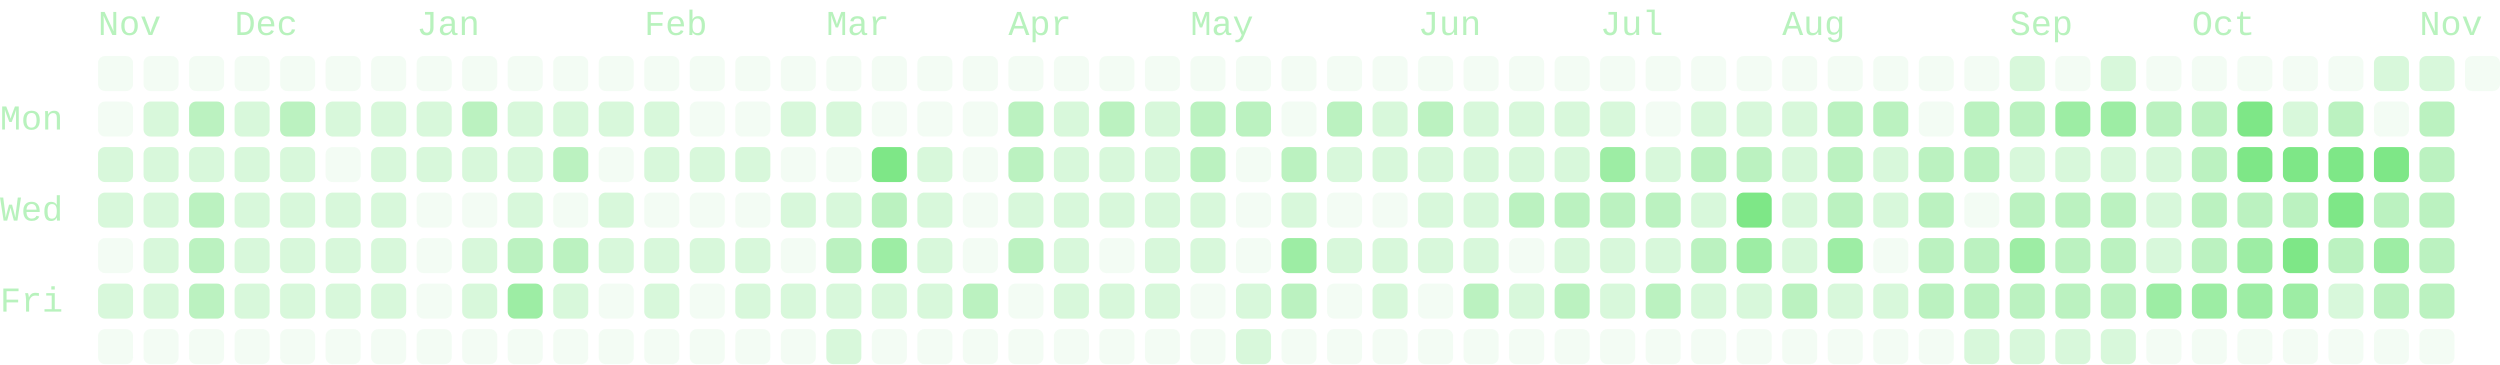
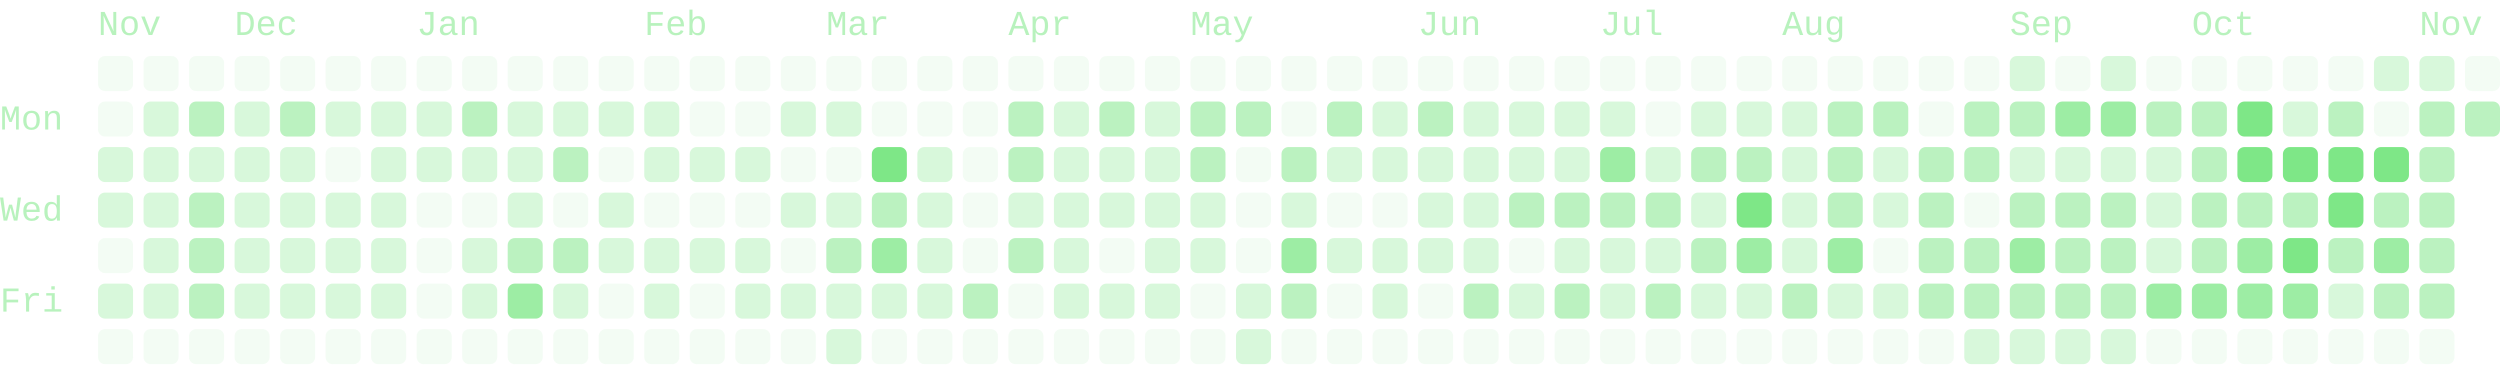
- <svg xmlns="http://www.w3.org/2000/svg" viewBox="0 0 714 104" width="714" height="104" role="img" aria-labelledby="cg-title" class="cg" color="#7ee787" font-family="ui-monospace, SFMono-Regular, Menlo, Consolas, 'Liberation Mono', monospace" font-size="10" data-total="2335" data-from="2025-11-09" data-to="2026-11-08">
+ <svg xmlns="http://www.w3.org/2000/svg" viewBox="0 0 714 104" width="714" height="104" role="img" aria-labelledby="cg-title" class="cg" color="#7ee787" font-family="ui-monospace, SFMono-Regular, Menlo, Consolas, 'Liberation Mono', monospace" font-size="10" data-total="2340" data-from="2025-11-09" data-to="2026-11-09">
  <g class="cg-labels" fill="currentColor" fill-opacity="0.55">
    <text class="cg-month" data-month="10" x="28" y="10">Nov</text>
    <text class="cg-month" data-month="11" x="67" y="10">Dec</text>
    <text class="cg-month" data-month="0" x="119" y="10">Jan</text>
    <text class="cg-month" data-month="1" x="184" y="10">Feb</text>
    <text class="cg-month" data-month="2" x="236" y="10">Mar</text>
    <text class="cg-month" data-month="3" x="288" y="10">Apr</text>
    <text class="cg-month" data-month="4" x="340" y="10">May</text>
    <text class="cg-month" data-month="5" x="405" y="10">Jun</text>
    <text class="cg-month" data-month="6" x="457" y="10">Jul</text>
    <text class="cg-month" data-month="7" x="509" y="10">Aug</text>
    <text class="cg-month" data-month="8" x="574" y="10">Sep</text>
    <text class="cg-month" data-month="9" x="626" y="10">Oct</text>
    <text class="cg-month" data-month="10" x="691" y="10">Nov</text>
    <text class="cg-day" data-day="1" x="0" y="37">Mon</text>
    <text class="cg-day" data-day="3" x="0" y="63">Wed</text>
    <text class="cg-day" data-day="5" x="0" y="89">Fri</text>
  </g>
  <g class="cg-days" fill="currentColor">
    <g fill-opacity="0.09">
      <rect x="28" y="16" width="10" height="10" rx="2" data-date="2025-11-09" data-count="0" data-level="0" />
      <rect x="28" y="29" width="10" height="10" rx="2" data-date="2025-11-10" data-count="0" data-level="0" />
      <rect x="28" y="68" width="10" height="10" rx="2" data-date="2025-11-13" data-count="0" data-level="0" />
      <rect x="28" y="94" width="10" height="10" rx="2" data-date="2025-11-15" data-count="0" data-level="0" />
      <rect x="41" y="16" width="10" height="10" rx="2" data-date="2025-11-16" data-count="0" data-level="0" />
      <rect x="41" y="94" width="10" height="10" rx="2" data-date="2025-11-22" data-count="0" data-level="0" />
      <rect x="54" y="16" width="10" height="10" rx="2" data-date="2025-11-23" data-count="0" data-level="0" />
      <rect x="54" y="94" width="10" height="10" rx="2" data-date="2025-11-29" data-count="0" data-level="0" />
      <rect x="67" y="16" width="10" height="10" rx="2" data-date="2025-11-30" data-count="0" data-level="0" />
      <rect x="67" y="94" width="10" height="10" rx="2" data-date="2025-12-06" data-count="0" data-level="0" />
      <rect x="80" y="16" width="10" height="10" rx="2" data-date="2025-12-07" data-count="0" data-level="0" />
      <rect x="80" y="94" width="10" height="10" rx="2" data-date="2025-12-13" data-count="0" data-level="0" />
      <rect x="93" y="16" width="10" height="10" rx="2" data-date="2025-12-14" data-count="0" data-level="0" />
      <rect x="93" y="42" width="10" height="10" rx="2" data-date="2025-12-16" data-count="0" data-level="0" />
      <rect x="93" y="94" width="10" height="10" rx="2" data-date="2025-12-20" data-count="0" data-level="0" />
      <rect x="106" y="16" width="10" height="10" rx="2" data-date="2025-12-21" data-count="0" data-level="0" />
      <rect x="106" y="94" width="10" height="10" rx="2" data-date="2025-12-27" data-count="0" data-level="0" />
      <rect x="119" y="16" width="10" height="10" rx="2" data-date="2025-12-28" data-count="0" data-level="0" />
      <rect x="119" y="55" width="10" height="10" rx="2" data-date="2025-12-31" data-count="0" data-level="0" />
      <rect x="119" y="68" width="10" height="10" rx="2" data-date="2026-01-01" data-count="0" data-level="0" />
      <rect x="119" y="81" width="10" height="10" rx="2" data-date="2026-01-02" data-count="0" data-level="0" />
      <rect x="119" y="94" width="10" height="10" rx="2" data-date="2026-01-03" data-count="0" data-level="0" />
      <rect x="132" y="16" width="10" height="10" rx="2" data-date="2026-01-04" data-count="0" data-level="0" />
      <rect x="132" y="55" width="10" height="10" rx="2" data-date="2026-01-07" data-count="0" data-level="0" />
      <rect x="132" y="94" width="10" height="10" rx="2" data-date="2026-01-10" data-count="0" data-level="0" />
      <rect x="145" y="16" width="10" height="10" rx="2" data-date="2026-01-11" data-count="0" data-level="0" />
      <rect x="145" y="94" width="10" height="10" rx="2" data-date="2026-01-17" data-count="0" data-level="0" />
      <rect x="158" y="16" width="10" height="10" rx="2" data-date="2026-01-18" data-count="0" data-level="0" />
      <rect x="158" y="55" width="10" height="10" rx="2" data-date="2026-01-21" data-count="0" data-level="0" />
      <rect x="158" y="94" width="10" height="10" rx="2" data-date="2026-01-24" data-count="0" data-level="0" />
      <rect x="171" y="16" width="10" height="10" rx="2" data-date="2026-01-25" data-count="0" data-level="0" />
      <rect x="171" y="42" width="10" height="10" rx="2" data-date="2026-01-27" data-count="0" data-level="0" />
      <rect x="171" y="81" width="10" height="10" rx="2" data-date="2026-01-30" data-count="0" data-level="0" />
      <rect x="171" y="94" width="10" height="10" rx="2" data-date="2026-01-31" data-count="0" data-level="0" />
      <rect x="184" y="16" width="10" height="10" rx="2" data-date="2026-02-01" data-count="0" data-level="0" />
      <rect x="184" y="55" width="10" height="10" rx="2" data-date="2026-02-04" data-count="0" data-level="0" />
      <rect x="184" y="94" width="10" height="10" rx="2" data-date="2026-02-07" data-count="0" data-level="0" />
      <rect x="197" y="16" width="10" height="10" rx="2" data-date="2026-02-08" data-count="0" data-level="0" />
      <rect x="197" y="29" width="10" height="10" rx="2" data-date="2026-02-09" data-count="0" data-level="0" />
      <rect x="197" y="55" width="10" height="10" rx="2" data-date="2026-02-11" data-count="0" data-level="0" />
      <rect x="197" y="81" width="10" height="10" rx="2" data-date="2026-02-13" data-count="0" data-level="0" />
      <rect x="197" y="94" width="10" height="10" rx="2" data-date="2026-02-14" data-count="0" data-level="0" />
      <rect x="210" y="16" width="10" height="10" rx="2" data-date="2026-02-15" data-count="0" data-level="0" />
      <rect x="210" y="29" width="10" height="10" rx="2" data-date="2026-02-16" data-count="0" data-level="0" />
      <rect x="210" y="55" width="10" height="10" rx="2" data-date="2026-02-18" data-count="0" data-level="0" />
      <rect x="210" y="94" width="10" height="10" rx="2" data-date="2026-02-21" data-count="0" data-level="0" />
      <rect x="223" y="16" width="10" height="10" rx="2" data-date="2026-02-22" data-count="0" data-level="0" />
      <rect x="223" y="42" width="10" height="10" rx="2" data-date="2026-02-24" data-count="0" data-level="0" />
      <rect x="223" y="68" width="10" height="10" rx="2" data-date="2026-02-26" data-count="0" data-level="0" />
      <rect x="223" y="94" width="10" height="10" rx="2" data-date="2026-02-28" data-count="0" data-level="0" />
      <rect x="236" y="16" width="10" height="10" rx="2" data-date="2026-03-01" data-count="0" data-level="0" />
      <rect x="236" y="42" width="10" height="10" rx="2" data-date="2026-03-03" data-count="0" data-level="0" />
      <rect x="249" y="16" width="10" height="10" rx="2" data-date="2026-03-08" data-count="0" data-level="0" />
      <rect x="249" y="29" width="10" height="10" rx="2" data-date="2026-03-09" data-count="0" data-level="0" />
      <rect x="249" y="94" width="10" height="10" rx="2" data-date="2026-03-14" data-count="0" data-level="0" />
      <rect x="262" y="16" width="10" height="10" rx="2" data-date="2026-03-15" data-count="0" data-level="0" />
      <rect x="262" y="29" width="10" height="10" rx="2" data-date="2026-03-16" data-count="0" data-level="0" />
      <rect x="262" y="94" width="10" height="10" rx="2" data-date="2026-03-21" data-count="0" data-level="0" />
      <rect x="275" y="16" width="10" height="10" rx="2" data-date="2026-03-22" data-count="0" data-level="0" />
      <rect x="275" y="29" width="10" height="10" rx="2" data-date="2026-03-23" data-count="0" data-level="0" />
      <rect x="275" y="42" width="10" height="10" rx="2" data-date="2026-03-24" data-count="0" data-level="0" />
      <rect x="275" y="55" width="10" height="10" rx="2" data-date="2026-03-25" data-count="0" data-level="0" />
      <rect x="275" y="68" width="10" height="10" rx="2" data-date="2026-03-26" data-count="0" data-level="0" />
      <rect x="275" y="94" width="10" height="10" rx="2" data-date="2026-03-28" data-count="0" data-level="0" />
      <rect x="288" y="16" width="10" height="10" rx="2" data-date="2026-03-29" data-count="0" data-level="0" />
      <rect x="288" y="81" width="10" height="10" rx="2" data-date="2026-04-03" data-count="0" data-level="0" />
      <rect x="288" y="94" width="10" height="10" rx="2" data-date="2026-04-04" data-count="0" data-level="0" />
      <rect x="301" y="16" width="10" height="10" rx="2" data-date="2026-04-05" data-count="0" data-level="0" />
      <rect x="301" y="94" width="10" height="10" rx="2" data-date="2026-04-11" data-count="0" data-level="0" />
      <rect x="314" y="16" width="10" height="10" rx="2" data-date="2026-04-12" data-count="0" data-level="0" />
      <rect x="314" y="68" width="10" height="10" rx="2" data-date="2026-04-16" data-count="0" data-level="0" />
      <rect x="314" y="94" width="10" height="10" rx="2" data-date="2026-04-18" data-count="0" data-level="0" />
      <rect x="327" y="16" width="10" height="10" rx="2" data-date="2026-04-19" data-count="0" data-level="0" />
      <rect x="327" y="94" width="10" height="10" rx="2" data-date="2026-04-25" data-count="0" data-level="0" />
      <rect x="340" y="16" width="10" height="10" rx="2" data-date="2026-04-26" data-count="0" data-level="0" />
      <rect x="340" y="81" width="10" height="10" rx="2" data-date="2026-05-01" data-count="0" data-level="0" />
      <rect x="340" y="94" width="10" height="10" rx="2" data-date="2026-05-02" data-count="0" data-level="0" />
      <rect x="353" y="16" width="10" height="10" rx="2" data-date="2026-05-03" data-count="0" data-level="0" />
      <rect x="353" y="42" width="10" height="10" rx="2" data-date="2026-05-05" data-count="0" data-level="0" />
      <rect x="353" y="55" width="10" height="10" rx="2" data-date="2026-05-06" data-count="0" data-level="0" />
      <rect x="353" y="68" width="10" height="10" rx="2" data-date="2026-05-07" data-count="0" data-level="0" />
      <rect x="366" y="16" width="10" height="10" rx="2" data-date="2026-05-10" data-count="0" data-level="0" />
      <rect x="366" y="29" width="10" height="10" rx="2" data-date="2026-05-11" data-count="0" data-level="0" />
      <rect x="366" y="94" width="10" height="10" rx="2" data-date="2026-05-16" data-count="0" data-level="0" />
      <rect x="379" y="16" width="10" height="10" rx="2" data-date="2026-05-17" data-count="0" data-level="0" />
      <rect x="379" y="55" width="10" height="10" rx="2" data-date="2026-05-20" data-count="0" data-level="0" />
      <rect x="379" y="81" width="10" height="10" rx="2" data-date="2026-05-22" data-count="0" data-level="0" />
      <rect x="379" y="94" width="10" height="10" rx="2" data-date="2026-05-23" data-count="0" data-level="0" />
      <rect x="392" y="16" width="10" height="10" rx="2" data-date="2026-05-24" data-count="0" data-level="0" />
      <rect x="392" y="55" width="10" height="10" rx="2" data-date="2026-05-27" data-count="0" data-level="0" />
      <rect x="392" y="94" width="10" height="10" rx="2" data-date="2026-05-30" data-count="0" data-level="0" />
      <rect x="405" y="16" width="10" height="10" rx="2" data-date="2026-05-31" data-count="0" data-level="0" />
      <rect x="405" y="81" width="10" height="10" rx="2" data-date="2026-06-05" data-count="0" data-level="0" />
      <rect x="405" y="94" width="10" height="10" rx="2" data-date="2026-06-06" data-count="0" data-level="0" />
      <rect x="418" y="16" width="10" height="10" rx="2" data-date="2026-06-07" data-count="0" data-level="0" />
      <rect x="418" y="94" width="10" height="10" rx="2" data-date="2026-06-13" data-count="0" data-level="0" />
      <rect x="431" y="16" width="10" height="10" rx="2" data-date="2026-06-14" data-count="0" data-level="0" />
      <rect x="431" y="68" width="10" height="10" rx="2" data-date="2026-06-18" data-count="0" data-level="0" />
      <rect x="431" y="94" width="10" height="10" rx="2" data-date="2026-06-20" data-count="0" data-level="0" />
      <rect x="444" y="16" width="10" height="10" rx="2" data-date="2026-06-21" data-count="0" data-level="0" />
      <rect x="444" y="94" width="10" height="10" rx="2" data-date="2026-06-27" data-count="0" data-level="0" />
      <rect x="457" y="16" width="10" height="10" rx="2" data-date="2026-06-28" data-count="0" data-level="0" />
      <rect x="457" y="94" width="10" height="10" rx="2" data-date="2026-07-04" data-count="0" data-level="0" />
      <rect x="470" y="16" width="10" height="10" rx="2" data-date="2026-07-05" data-count="0" data-level="0" />
      <rect x="470" y="29" width="10" height="10" rx="2" data-date="2026-07-06" data-count="0" data-level="0" />
      <rect x="470" y="94" width="10" height="10" rx="2" data-date="2026-07-11" data-count="0" data-level="0" />
      <rect x="483" y="16" width="10" height="10" rx="2" data-date="2026-07-12" data-count="0" data-level="0" />
      <rect x="483" y="94" width="10" height="10" rx="2" data-date="2026-07-18" data-count="0" data-level="0" />
      <rect x="496" y="16" width="10" height="10" rx="2" data-date="2026-07-19" data-count="0" data-level="0" />
      <rect x="496" y="94" width="10" height="10" rx="2" data-date="2026-07-25" data-count="0" data-level="0" />
      <rect x="509" y="16" width="10" height="10" rx="2" data-date="2026-07-26" data-count="0" data-level="0" />
      <rect x="509" y="94" width="10" height="10" rx="2" data-date="2026-08-01" data-count="0" data-level="0" />
      <rect x="522" y="16" width="10" height="10" rx="2" data-date="2026-08-02" data-count="0" data-level="0" />
      <rect x="522" y="94" width="10" height="10" rx="2" data-date="2026-08-08" data-count="0" data-level="0" />
      <rect x="535" y="16" width="10" height="10" rx="2" data-date="2026-08-09" data-count="0" data-level="0" />
      <rect x="535" y="68" width="10" height="10" rx="2" data-date="2026-08-13" data-count="0" data-level="0" />
      <rect x="535" y="94" width="10" height="10" rx="2" data-date="2026-08-15" data-count="0" data-level="0" />
      <rect x="548" y="16" width="10" height="10" rx="2" data-date="2026-08-16" data-count="0" data-level="0" />
      <rect x="548" y="29" width="10" height="10" rx="2" data-date="2026-08-17" data-count="0" data-level="0" />
      <rect x="548" y="94" width="10" height="10" rx="2" data-date="2026-08-22" data-count="0" data-level="0" />
      <rect x="561" y="16" width="10" height="10" rx="2" data-date="2026-08-23" data-count="0" data-level="0" />
      <rect x="561" y="55" width="10" height="10" rx="2" data-date="2026-08-26" data-count="0" data-level="0" />
      <rect x="587" y="16" width="10" height="10" rx="2" data-date="2026-09-06" data-count="0" data-level="0" />
      <rect x="613" y="16" width="10" height="10" rx="2" data-date="2026-09-20" data-count="0" data-level="0" />
      <rect x="613" y="94" width="10" height="10" rx="2" data-date="2026-09-26" data-count="0" data-level="0" />
      <rect x="626" y="16" width="10" height="10" rx="2" data-date="2026-09-27" data-count="0" data-level="0" />
      <rect x="626" y="94" width="10" height="10" rx="2" data-date="2026-10-03" data-count="0" data-level="0" />
      <rect x="639" y="16" width="10" height="10" rx="2" data-date="2026-10-04" data-count="0" data-level="0" />
      <rect x="639" y="94" width="10" height="10" rx="2" data-date="2026-10-10" data-count="0" data-level="0" />
      <rect x="652" y="16" width="10" height="10" rx="2" data-date="2026-10-11" data-count="0" data-level="0" />
      <rect x="652" y="94" width="10" height="10" rx="2" data-date="2026-10-17" data-count="0" data-level="0" />
      <rect x="665" y="16" width="10" height="10" rx="2" data-date="2026-10-18" data-count="0" data-level="0" />
      <rect x="665" y="94" width="10" height="10" rx="2" data-date="2026-10-24" data-count="0" data-level="0" />
      <rect x="678" y="29" width="10" height="10" rx="2" data-date="2026-10-26" data-count="0" data-level="0" />
      <rect x="678" y="94" width="10" height="10" rx="2" data-date="2026-10-31" data-count="0" data-level="0" />
      <rect x="691" y="94" width="10" height="10" rx="2" data-date="2026-11-07" data-count="0" data-level="0" />
      <rect x="704" y="16" width="10" height="10" rx="2" data-date="2026-11-08" data-count="0" data-level="0" />
    </g>
    <g fill-opacity="0.3">
      <rect x="28" y="42" width="10" height="10" rx="2" data-date="2025-11-11" data-count="8" data-level="1" />
      <rect x="28" y="55" width="10" height="10" rx="2" data-date="2025-11-12" data-count="4" data-level="1" />
      <rect x="28" y="81" width="10" height="10" rx="2" data-date="2025-11-14" data-count="2" data-level="1" />
      <rect x="41" y="29" width="10" height="10" rx="2" data-date="2025-11-17" data-count="1" data-level="1" />
      <rect x="41" y="42" width="10" height="10" rx="2" data-date="2025-11-18" data-count="7" data-level="1" />
      <rect x="41" y="55" width="10" height="10" rx="2" data-date="2025-11-19" data-count="9" data-level="1" />
      <rect x="41" y="68" width="10" height="10" rx="2" data-date="2025-11-20" data-count="5" data-level="1" />
      <rect x="41" y="81" width="10" height="10" rx="2" data-date="2025-11-21" data-count="1" data-level="1" />
      <rect x="54" y="42" width="10" height="10" rx="2" data-date="2025-11-25" data-count="6" data-level="1" />
      <rect x="67" y="29" width="10" height="10" rx="2" data-date="2025-12-01" data-count="7" data-level="1" />
      <rect x="67" y="42" width="10" height="10" rx="2" data-date="2025-12-02" data-count="2" data-level="1" />
      <rect x="67" y="55" width="10" height="10" rx="2" data-date="2025-12-03" data-count="1" data-level="1" />
      <rect x="67" y="68" width="10" height="10" rx="2" data-date="2025-12-04" data-count="5" data-level="1" />
      <rect x="67" y="81" width="10" height="10" rx="2" data-date="2025-12-05" data-count="5" data-level="1" />
      <rect x="80" y="42" width="10" height="10" rx="2" data-date="2025-12-09" data-count="7" data-level="1" />
      <rect x="80" y="55" width="10" height="10" rx="2" data-date="2025-12-10" data-count="3" data-level="1" />
      <rect x="80" y="68" width="10" height="10" rx="2" data-date="2025-12-11" data-count="3" data-level="1" />
      <rect x="80" y="81" width="10" height="10" rx="2" data-date="2025-12-12" data-count="6" data-level="1" />
      <rect x="93" y="29" width="10" height="10" rx="2" data-date="2025-12-15" data-count="7" data-level="1" />
      <rect x="93" y="55" width="10" height="10" rx="2" data-date="2025-12-17" data-count="3" data-level="1" />
      <rect x="93" y="68" width="10" height="10" rx="2" data-date="2025-12-18" data-count="2" data-level="1" />
      <rect x="93" y="81" width="10" height="10" rx="2" data-date="2025-12-19" data-count="7" data-level="1" />
      <rect x="106" y="29" width="10" height="10" rx="2" data-date="2025-12-22" data-count="3" data-level="1" />
      <rect x="106" y="42" width="10" height="10" rx="2" data-date="2025-12-23" data-count="2" data-level="1" />
      <rect x="106" y="55" width="10" height="10" rx="2" data-date="2025-12-24" data-count="1" data-level="1" />
      <rect x="106" y="68" width="10" height="10" rx="2" data-date="2025-12-25" data-count="2" data-level="1" />
      <rect x="106" y="81" width="10" height="10" rx="2" data-date="2025-12-26" data-count="5" data-level="1" />
      <rect x="119" y="29" width="10" height="10" rx="2" data-date="2025-12-29" data-count="3" data-level="1" />
      <rect x="119" y="42" width="10" height="10" rx="2" data-date="2025-12-30" data-count="5" data-level="1" />
      <rect x="132" y="42" width="10" height="10" rx="2" data-date="2026-01-06" data-count="8" data-level="1" />
      <rect x="132" y="68" width="10" height="10" rx="2" data-date="2026-01-08" data-count="9" data-level="1" />
      <rect x="132" y="81" width="10" height="10" rx="2" data-date="2026-01-09" data-count="7" data-level="1" />
      <rect x="145" y="29" width="10" height="10" rx="2" data-date="2026-01-12" data-count="9" data-level="1" />
      <rect x="145" y="42" width="10" height="10" rx="2" data-date="2026-01-13" data-count="8" data-level="1" />
      <rect x="145" y="55" width="10" height="10" rx="2" data-date="2026-01-14" data-count="5" data-level="1" />
      <rect x="158" y="29" width="10" height="10" rx="2" data-date="2026-01-19" data-count="5" data-level="1" />
      <rect x="158" y="81" width="10" height="10" rx="2" data-date="2026-01-23" data-count="7" data-level="1" />
      <rect x="171" y="29" width="10" height="10" rx="2" data-date="2026-01-26" data-count="3" data-level="1" />
      <rect x="171" y="55" width="10" height="10" rx="2" data-date="2026-01-28" data-count="5" data-level="1" />
      <rect x="171" y="68" width="10" height="10" rx="2" data-date="2026-01-29" data-count="1" data-level="1" />
      <rect x="184" y="29" width="10" height="10" rx="2" data-date="2026-02-02" data-count="9" data-level="1" />
      <rect x="184" y="42" width="10" height="10" rx="2" data-date="2026-02-03" data-count="9" data-level="1" />
      <rect x="184" y="68" width="10" height="10" rx="2" data-date="2026-02-05" data-count="3" data-level="1" />
      <rect x="184" y="81" width="10" height="10" rx="2" data-date="2026-02-06" data-count="4" data-level="1" />
      <rect x="197" y="42" width="10" height="10" rx="2" data-date="2026-02-10" data-count="1" data-level="1" />
      <rect x="197" y="68" width="10" height="10" rx="2" data-date="2026-02-12" data-count="1" data-level="1" />
      <rect x="210" y="42" width="10" height="10" rx="2" data-date="2026-02-17" data-count="1" data-level="1" />
      <rect x="210" y="68" width="10" height="10" rx="2" data-date="2026-02-19" data-count="4" data-level="1" />
      <rect x="210" y="81" width="10" height="10" rx="2" data-date="2026-02-20" data-count="4" data-level="1" />
      <rect x="223" y="29" width="10" height="10" rx="2" data-date="2026-02-23" data-count="3" data-level="1" />
      <rect x="223" y="55" width="10" height="10" rx="2" data-date="2026-02-25" data-count="2" data-level="1" />
      <rect x="223" y="81" width="10" height="10" rx="2" data-date="2026-02-27" data-count="1" data-level="1" />
      <rect x="236" y="29" width="10" height="10" rx="2" data-date="2026-03-02" data-count="1" data-level="1" />
      <rect x="236" y="55" width="10" height="10" rx="2" data-date="2026-03-04" data-count="4" data-level="1" />
      <rect x="236" y="81" width="10" height="10" rx="2" data-date="2026-03-06" data-count="9" data-level="1" />
      <rect x="236" y="94" width="10" height="10" rx="2" data-date="2026-03-07" data-count="4" data-level="1" />
      <rect x="249" y="81" width="10" height="10" rx="2" data-date="2026-03-13" data-count="6" data-level="1" />
      <rect x="262" y="42" width="10" height="10" rx="2" data-date="2026-03-17" data-count="4" data-level="1" />
      <rect x="262" y="55" width="10" height="10" rx="2" data-date="2026-03-18" data-count="6" data-level="1" />
      <rect x="262" y="68" width="10" height="10" rx="2" data-date="2026-03-19" data-count="8" data-level="1" />
      <rect x="262" y="81" width="10" height="10" rx="2" data-date="2026-03-20" data-count="1" data-level="1" />
      <rect x="288" y="55" width="10" height="10" rx="2" data-date="2026-04-01" data-count="7" data-level="1" />
      <rect x="301" y="29" width="10" height="10" rx="2" data-date="2026-04-06" data-count="4" data-level="1" />
      <rect x="301" y="42" width="10" height="10" rx="2" data-date="2026-04-07" data-count="7" data-level="1" />
      <rect x="301" y="55" width="10" height="10" rx="2" data-date="2026-04-08" data-count="4" data-level="1" />
      <rect x="301" y="68" width="10" height="10" rx="2" data-date="2026-04-09" data-count="1" data-level="1" />
      <rect x="301" y="81" width="10" height="10" rx="2" data-date="2026-04-10" data-count="1" data-level="1" />
      <rect x="314" y="42" width="10" height="10" rx="2" data-date="2026-04-14" data-count="4" data-level="1" />
      <rect x="314" y="55" width="10" height="10" rx="2" data-date="2026-04-15" data-count="4" data-level="1" />
      <rect x="314" y="81" width="10" height="10" rx="2" data-date="2026-04-17" data-count="3" data-level="1" />
      <rect x="327" y="29" width="10" height="10" rx="2" data-date="2026-04-20" data-count="7" data-level="1" />
      <rect x="327" y="42" width="10" height="10" rx="2" data-date="2026-04-21" data-count="7" data-level="1" />
      <rect x="327" y="55" width="10" height="10" rx="2" data-date="2026-04-22" data-count="9" data-level="1" />
      <rect x="327" y="68" width="10" height="10" rx="2" data-date="2026-04-23" data-count="3" data-level="1" />
      <rect x="327" y="81" width="10" height="10" rx="2" data-date="2026-04-24" data-count="7" data-level="1" />
      <rect x="340" y="55" width="10" height="10" rx="2" data-date="2026-04-29" data-count="4" data-level="1" />
      <rect x="340" y="68" width="10" height="10" rx="2" data-date="2026-04-30" data-count="7" data-level="1" />
      <rect x="353" y="81" width="10" height="10" rx="2" data-date="2026-05-08" data-count="6" data-level="1" />
      <rect x="353" y="94" width="10" height="10" rx="2" data-date="2026-05-09" data-count="1" data-level="1" />
      <rect x="366" y="55" width="10" height="10" rx="2" data-date="2026-05-13" data-count="6" data-level="1" />
      <rect x="379" y="42" width="10" height="10" rx="2" data-date="2026-05-19" data-count="7" data-level="1" />
      <rect x="379" y="68" width="10" height="10" rx="2" data-date="2026-05-21" data-count="9" data-level="1" />
      <rect x="392" y="29" width="10" height="10" rx="2" data-date="2026-05-25" data-count="4" data-level="1" />
      <rect x="392" y="42" width="10" height="10" rx="2" data-date="2026-05-26" data-count="6" data-level="1" />
      <rect x="392" y="68" width="10" height="10" rx="2" data-date="2026-05-28" data-count="4" data-level="1" />
      <rect x="392" y="81" width="10" height="10" rx="2" data-date="2026-05-29" data-count="3" data-level="1" />
      <rect x="405" y="42" width="10" height="10" rx="2" data-date="2026-06-02" data-count="4" data-level="1" />
      <rect x="405" y="55" width="10" height="10" rx="2" data-date="2026-06-03" data-count="9" data-level="1" />
      <rect x="405" y="68" width="10" height="10" rx="2" data-date="2026-06-04" data-count="6" data-level="1" />
      <rect x="418" y="29" width="10" height="10" rx="2" data-date="2026-06-08" data-count="2" data-level="1" />
      <rect x="418" y="42" width="10" height="10" rx="2" data-date="2026-06-09" data-count="4" data-level="1" />
      <rect x="418" y="55" width="10" height="10" rx="2" data-date="2026-06-10" data-count="8" data-level="1" />
      <rect x="418" y="68" width="10" height="10" rx="2" data-date="2026-06-11" data-count="1" data-level="1" />
      <rect x="431" y="29" width="10" height="10" rx="2" data-date="2026-06-15" data-count="5" data-level="1" />
      <rect x="431" y="42" width="10" height="10" rx="2" data-date="2026-06-16" data-count="8" data-level="1" />
      <rect x="431" y="81" width="10" height="10" rx="2" data-date="2026-06-19" data-count="4" data-level="1" />
      <rect x="444" y="29" width="10" height="10" rx="2" data-date="2026-06-22" data-count="6" data-level="1" />
      <rect x="444" y="42" width="10" height="10" rx="2" data-date="2026-06-23" data-count="8" data-level="1" />
      <rect x="444" y="68" width="10" height="10" rx="2" data-date="2026-06-25" data-count="7" data-level="1" />
      <rect x="457" y="29" width="10" height="10" rx="2" data-date="2026-06-29" data-count="4" data-level="1" />
      <rect x="457" y="68" width="10" height="10" rx="2" data-date="2026-07-02" data-count="6" data-level="1" />
      <rect x="457" y="81" width="10" height="10" rx="2" data-date="2026-07-03" data-count="1" data-level="1" />
      <rect x="470" y="42" width="10" height="10" rx="2" data-date="2026-07-07" data-count="4" data-level="1" />
      <rect x="470" y="68" width="10" height="10" rx="2" data-date="2026-07-09" data-count="5" data-level="1" />
      <rect x="483" y="29" width="10" height="10" rx="2" data-date="2026-07-13" data-count="8" data-level="1" />
      <rect x="483" y="55" width="10" height="10" rx="2" data-date="2026-07-15" data-count="5" data-level="1" />
      <rect x="483" y="81" width="10" height="10" rx="2" data-date="2026-07-17" data-count="6" data-level="1" />
      <rect x="496" y="29" width="10" height="10" rx="2" data-date="2026-07-20" data-count="3" data-level="1" />
      <rect x="496" y="81" width="10" height="10" rx="2" data-date="2026-07-24" data-count="6" data-level="1" />
      <rect x="509" y="29" width="10" height="10" rx="2" data-date="2026-07-27" data-count="8" data-level="1" />
      <rect x="509" y="42" width="10" height="10" rx="2" data-date="2026-07-28" data-count="7" data-level="1" />
      <rect x="509" y="55" width="10" height="10" rx="2" data-date="2026-07-29" data-count="6" data-level="1" />
      <rect x="509" y="68" width="10" height="10" rx="2" data-date="2026-07-30" data-count="6" data-level="1" />
      <rect x="522" y="81" width="10" height="10" rx="2" data-date="2026-08-07" data-count="4" data-level="1" />
      <rect x="535" y="42" width="10" height="10" rx="2" data-date="2026-08-11" data-count="4" data-level="1" />
      <rect x="535" y="55" width="10" height="10" rx="2" data-date="2026-08-12" data-count="7" data-level="1" />
      <rect x="535" y="81" width="10" height="10" rx="2" data-date="2026-08-14" data-count="2" data-level="1" />
      <rect x="561" y="94" width="10" height="10" rx="2" data-date="2026-08-29" data-count="6" data-level="1" />
      <rect x="574" y="16" width="10" height="10" rx="2" data-date="2026-08-30" data-count="1" data-level="1" />
      <rect x="574" y="42" width="10" height="10" rx="2" data-date="2026-09-01" data-count="7" data-level="1" />
      <rect x="574" y="94" width="10" height="10" rx="2" data-date="2026-09-05" data-count="3" data-level="1" />
      <rect x="587" y="42" width="10" height="10" rx="2" data-date="2026-09-08" data-count="2" data-level="1" />
      <rect x="587" y="94" width="10" height="10" rx="2" data-date="2026-09-12" data-count="1" data-level="1" />
      <rect x="600" y="16" width="10" height="10" rx="2" data-date="2026-09-13" data-count="1" data-level="1" />
      <rect x="600" y="42" width="10" height="10" rx="2" data-date="2026-09-15" data-count="7" data-level="1" />
      <rect x="600" y="94" width="10" height="10" rx="2" data-date="2026-09-19" data-count="9" data-level="1" />
      <rect x="613" y="42" width="10" height="10" rx="2" data-date="2026-09-22" data-count="9" data-level="1" />
      <rect x="613" y="55" width="10" height="10" rx="2" data-date="2026-09-23" data-count="7" data-level="1" />
      <rect x="613" y="68" width="10" height="10" rx="2" data-date="2026-09-24" data-count="9" data-level="1" />
      <rect x="652" y="29" width="10" height="10" rx="2" data-date="2026-10-12" data-count="7" data-level="1" />
      <rect x="665" y="81" width="10" height="10" rx="2" data-date="2026-10-23" data-count="9" data-level="1" />
      <rect x="678" y="16" width="10" height="10" rx="2" data-date="2026-10-25" data-count="1" data-level="1" />
      <rect x="691" y="16" width="10" height="10" rx="2" data-date="2026-11-01" data-count="5" data-level="1" />
    </g>
    <g fill-opacity="0.52">
      <rect x="54" y="29" width="10" height="10" rx="2" data-date="2025-11-24" data-count="15" data-level="2" />
      <rect x="54" y="55" width="10" height="10" rx="2" data-date="2025-11-26" data-count="17" data-level="2" />
      <rect x="54" y="68" width="10" height="10" rx="2" data-date="2025-11-27" data-count="10" data-level="2" />
      <rect x="54" y="81" width="10" height="10" rx="2" data-date="2025-11-28" data-count="14" data-level="2" />
      <rect x="80" y="29" width="10" height="10" rx="2" data-date="2025-12-08" data-count="18" data-level="2" />
      <rect x="132" y="29" width="10" height="10" rx="2" data-date="2026-01-05" data-count="13" data-level="2" />
      <rect x="145" y="68" width="10" height="10" rx="2" data-date="2026-01-15" data-count="18" data-level="2" />
      <rect x="158" y="42" width="10" height="10" rx="2" data-date="2026-01-20" data-count="11" data-level="2" />
      <rect x="158" y="68" width="10" height="10" rx="2" data-date="2026-01-22" data-count="14" data-level="2" />
      <rect x="236" y="68" width="10" height="10" rx="2" data-date="2026-03-05" data-count="12" data-level="2" />
      <rect x="249" y="55" width="10" height="10" rx="2" data-date="2026-03-11" data-count="11" data-level="2" />
      <rect x="275" y="81" width="10" height="10" rx="2" data-date="2026-03-27" data-count="11" data-level="2" />
      <rect x="288" y="29" width="10" height="10" rx="2" data-date="2026-03-30" data-count="13" data-level="2" />
      <rect x="288" y="42" width="10" height="10" rx="2" data-date="2026-03-31" data-count="14" data-level="2" />
      <rect x="288" y="68" width="10" height="10" rx="2" data-date="2026-04-02" data-count="12" data-level="2" />
      <rect x="314" y="29" width="10" height="10" rx="2" data-date="2026-04-13" data-count="10" data-level="2" />
      <rect x="340" y="29" width="10" height="10" rx="2" data-date="2026-04-27" data-count="13" data-level="2" />
      <rect x="340" y="42" width="10" height="10" rx="2" data-date="2026-04-28" data-count="10" data-level="2" />
      <rect x="353" y="29" width="10" height="10" rx="2" data-date="2026-05-04" data-count="14" data-level="2" />
      <rect x="366" y="42" width="10" height="10" rx="2" data-date="2026-05-12" data-count="10" data-level="2" />
      <rect x="366" y="81" width="10" height="10" rx="2" data-date="2026-05-15" data-count="18" data-level="2" />
      <rect x="379" y="29" width="10" height="10" rx="2" data-date="2026-05-18" data-count="16" data-level="2" />
      <rect x="405" y="29" width="10" height="10" rx="2" data-date="2026-06-01" data-count="10" data-level="2" />
      <rect x="418" y="81" width="10" height="10" rx="2" data-date="2026-06-12" data-count="11" data-level="2" />
      <rect x="431" y="55" width="10" height="10" rx="2" data-date="2026-06-17" data-count="11" data-level="2" />
      <rect x="444" y="55" width="10" height="10" rx="2" data-date="2026-06-24" data-count="12" data-level="2" />
      <rect x="444" y="81" width="10" height="10" rx="2" data-date="2026-06-26" data-count="11" data-level="2" />
      <rect x="457" y="55" width="10" height="10" rx="2" data-date="2026-07-01" data-count="15" data-level="2" />
      <rect x="470" y="55" width="10" height="10" rx="2" data-date="2026-07-08" data-count="11" data-level="2" />
      <rect x="470" y="81" width="10" height="10" rx="2" data-date="2026-07-10" data-count="10" data-level="2" />
      <rect x="483" y="42" width="10" height="10" rx="2" data-date="2026-07-14" data-count="11" data-level="2" />
      <rect x="483" y="68" width="10" height="10" rx="2" data-date="2026-07-16" data-count="11" data-level="2" />
      <rect x="496" y="42" width="10" height="10" rx="2" data-date="2026-07-21" data-count="15" data-level="2" />
      <rect x="509" y="81" width="10" height="10" rx="2" data-date="2026-07-31" data-count="13" data-level="2" />
      <rect x="522" y="29" width="10" height="10" rx="2" data-date="2026-08-03" data-count="17" data-level="2" />
      <rect x="522" y="42" width="10" height="10" rx="2" data-date="2026-08-04" data-count="12" data-level="2" />
      <rect x="522" y="55" width="10" height="10" rx="2" data-date="2026-08-05" data-count="18" data-level="2" />
      <rect x="535" y="29" width="10" height="10" rx="2" data-date="2026-08-10" data-count="12" data-level="2" />
      <rect x="548" y="42" width="10" height="10" rx="2" data-date="2026-08-18" data-count="13" data-level="2" />
      <rect x="548" y="55" width="10" height="10" rx="2" data-date="2026-08-19" data-count="11" data-level="2" />
      <rect x="548" y="68" width="10" height="10" rx="2" data-date="2026-08-20" data-count="19" data-level="2" />
      <rect x="548" y="81" width="10" height="10" rx="2" data-date="2026-08-21" data-count="17" data-level="2" />
      <rect x="561" y="29" width="10" height="10" rx="2" data-date="2026-08-24" data-count="16" data-level="2" />
      <rect x="561" y="42" width="10" height="10" rx="2" data-date="2026-08-25" data-count="19" data-level="2" />
      <rect x="561" y="68" width="10" height="10" rx="2" data-date="2026-08-27" data-count="13" data-level="2" />
      <rect x="561" y="81" width="10" height="10" rx="2" data-date="2026-08-28" data-count="10" data-level="2" />
      <rect x="574" y="29" width="10" height="10" rx="2" data-date="2026-08-31" data-count="14" data-level="2" />
      <rect x="574" y="55" width="10" height="10" rx="2" data-date="2026-09-02" data-count="18" data-level="2" />
      <rect x="574" y="81" width="10" height="10" rx="2" data-date="2026-09-04" data-count="15" data-level="2" />
      <rect x="587" y="55" width="10" height="10" rx="2" data-date="2026-09-09" data-count="13" data-level="2" />
      <rect x="587" y="68" width="10" height="10" rx="2" data-date="2026-09-10" data-count="16" data-level="2" />
      <rect x="587" y="81" width="10" height="10" rx="2" data-date="2026-09-11" data-count="17" data-level="2" />
      <rect x="600" y="55" width="10" height="10" rx="2" data-date="2026-09-16" data-count="19" data-level="2" />
      <rect x="600" y="68" width="10" height="10" rx="2" data-date="2026-09-17" data-count="15" data-level="2" />
      <rect x="600" y="81" width="10" height="10" rx="2" data-date="2026-09-18" data-count="12" data-level="2" />
      <rect x="613" y="29" width="10" height="10" rx="2" data-date="2026-09-21" data-count="10" data-level="2" />
      <rect x="626" y="29" width="10" height="10" rx="2" data-date="2026-09-28" data-count="10" data-level="2" />
      <rect x="626" y="42" width="10" height="10" rx="2" data-date="2026-09-29" data-count="14" data-level="2" />
      <rect x="626" y="55" width="10" height="10" rx="2" data-date="2026-09-30" data-count="17" data-level="2" />
      <rect x="626" y="68" width="10" height="10" rx="2" data-date="2026-10-01" data-count="18" data-level="2" />
      <rect x="639" y="55" width="10" height="10" rx="2" data-date="2026-10-07" data-count="13" data-level="2" />
      <rect x="652" y="55" width="10" height="10" rx="2" data-date="2026-10-14" data-count="13" data-level="2" />
      <rect x="665" y="29" width="10" height="10" rx="2" data-date="2026-10-19" data-count="18" data-level="2" />
      <rect x="665" y="68" width="10" height="10" rx="2" data-date="2026-10-22" data-count="12" data-level="2" />
      <rect x="678" y="55" width="10" height="10" rx="2" data-date="2026-10-28" data-count="18" data-level="2" />
      <rect x="678" y="81" width="10" height="10" rx="2" data-date="2026-10-30" data-count="18" data-level="2" />
      <rect x="691" y="29" width="10" height="10" rx="2" data-date="2026-11-02" data-count="14" data-level="2" />
      <rect x="691" y="42" width="10" height="10" rx="2" data-date="2026-11-03" data-count="10" data-level="2" />
      <rect x="691" y="55" width="10" height="10" rx="2" data-date="2026-11-04" data-count="17" data-level="2" />
      <rect x="691" y="68" width="10" height="10" rx="2" data-date="2026-11-05" data-count="18" data-level="2" />
      <rect x="691" y="81" width="10" height="10" rx="2" data-date="2026-11-06" data-count="19" data-level="2" />
+       <rect x="704" y="29" width="10" height="10" rx="2" data-date="2026-11-09" data-count="17" data-level="2" />
    </g>
    <g fill-opacity="0.76">
      <rect x="145" y="81" width="10" height="10" rx="2" data-date="2026-01-16" data-count="28" data-level="3" />
      <rect x="249" y="68" width="10" height="10" rx="2" data-date="2026-03-12" data-count="26" data-level="3" />
      <rect x="366" y="68" width="10" height="10" rx="2" data-date="2026-05-14" data-count="24" data-level="3" />
      <rect x="457" y="42" width="10" height="10" rx="2" data-date="2026-06-30" data-count="20" data-level="3" />
      <rect x="496" y="68" width="10" height="10" rx="2" data-date="2026-07-23" data-count="22" data-level="3" />
      <rect x="522" y="68" width="10" height="10" rx="2" data-date="2026-08-06" data-count="24" data-level="3" />
      <rect x="574" y="68" width="10" height="10" rx="2" data-date="2026-09-03" data-count="21" data-level="3" />
      <rect x="587" y="29" width="10" height="10" rx="2" data-date="2026-09-07" data-count="27" data-level="3" />
      <rect x="600" y="29" width="10" height="10" rx="2" data-date="2026-09-14" data-count="25" data-level="3" />
      <rect x="613" y="81" width="10" height="10" rx="2" data-date="2026-09-25" data-count="21" data-level="3" />
      <rect x="626" y="81" width="10" height="10" rx="2" data-date="2026-10-02" data-count="27" data-level="3" />
      <rect x="639" y="68" width="10" height="10" rx="2" data-date="2026-10-08" data-count="21" data-level="3" />
      <rect x="639" y="81" width="10" height="10" rx="2" data-date="2026-10-09" data-count="23" data-level="3" />
      <rect x="652" y="81" width="10" height="10" rx="2" data-date="2026-10-16" data-count="23" data-level="3" />
      <rect x="678" y="68" width="10" height="10" rx="2" data-date="2026-10-29" data-count="21" data-level="3" />
    </g>
    <g fill-opacity="1.0">
      <rect x="249" y="42" width="10" height="10" rx="2" data-date="2026-03-10" data-count="34" data-level="4" />
      <rect x="496" y="55" width="10" height="10" rx="2" data-date="2026-07-22" data-count="29" data-level="4" />
      <rect x="639" y="29" width="10" height="10" rx="2" data-date="2026-10-05" data-count="49" data-level="4" />
      <rect x="639" y="42" width="10" height="10" rx="2" data-date="2026-10-06" data-count="41" data-level="4" />
      <rect x="652" y="42" width="10" height="10" rx="2" data-date="2026-10-13" data-count="32" data-level="4" />
      <rect x="652" y="68" width="10" height="10" rx="2" data-date="2026-10-15" data-count="43" data-level="4" />
      <rect x="665" y="42" width="10" height="10" rx="2" data-date="2026-10-20" data-count="34" data-level="4" />
      <rect x="665" y="55" width="10" height="10" rx="2" data-date="2026-10-21" data-count="33" data-level="4" />
      <rect x="678" y="42" width="10" height="10" rx="2" data-date="2026-10-27" data-count="38" data-level="4" />
    </g>
  </g>
</svg>
